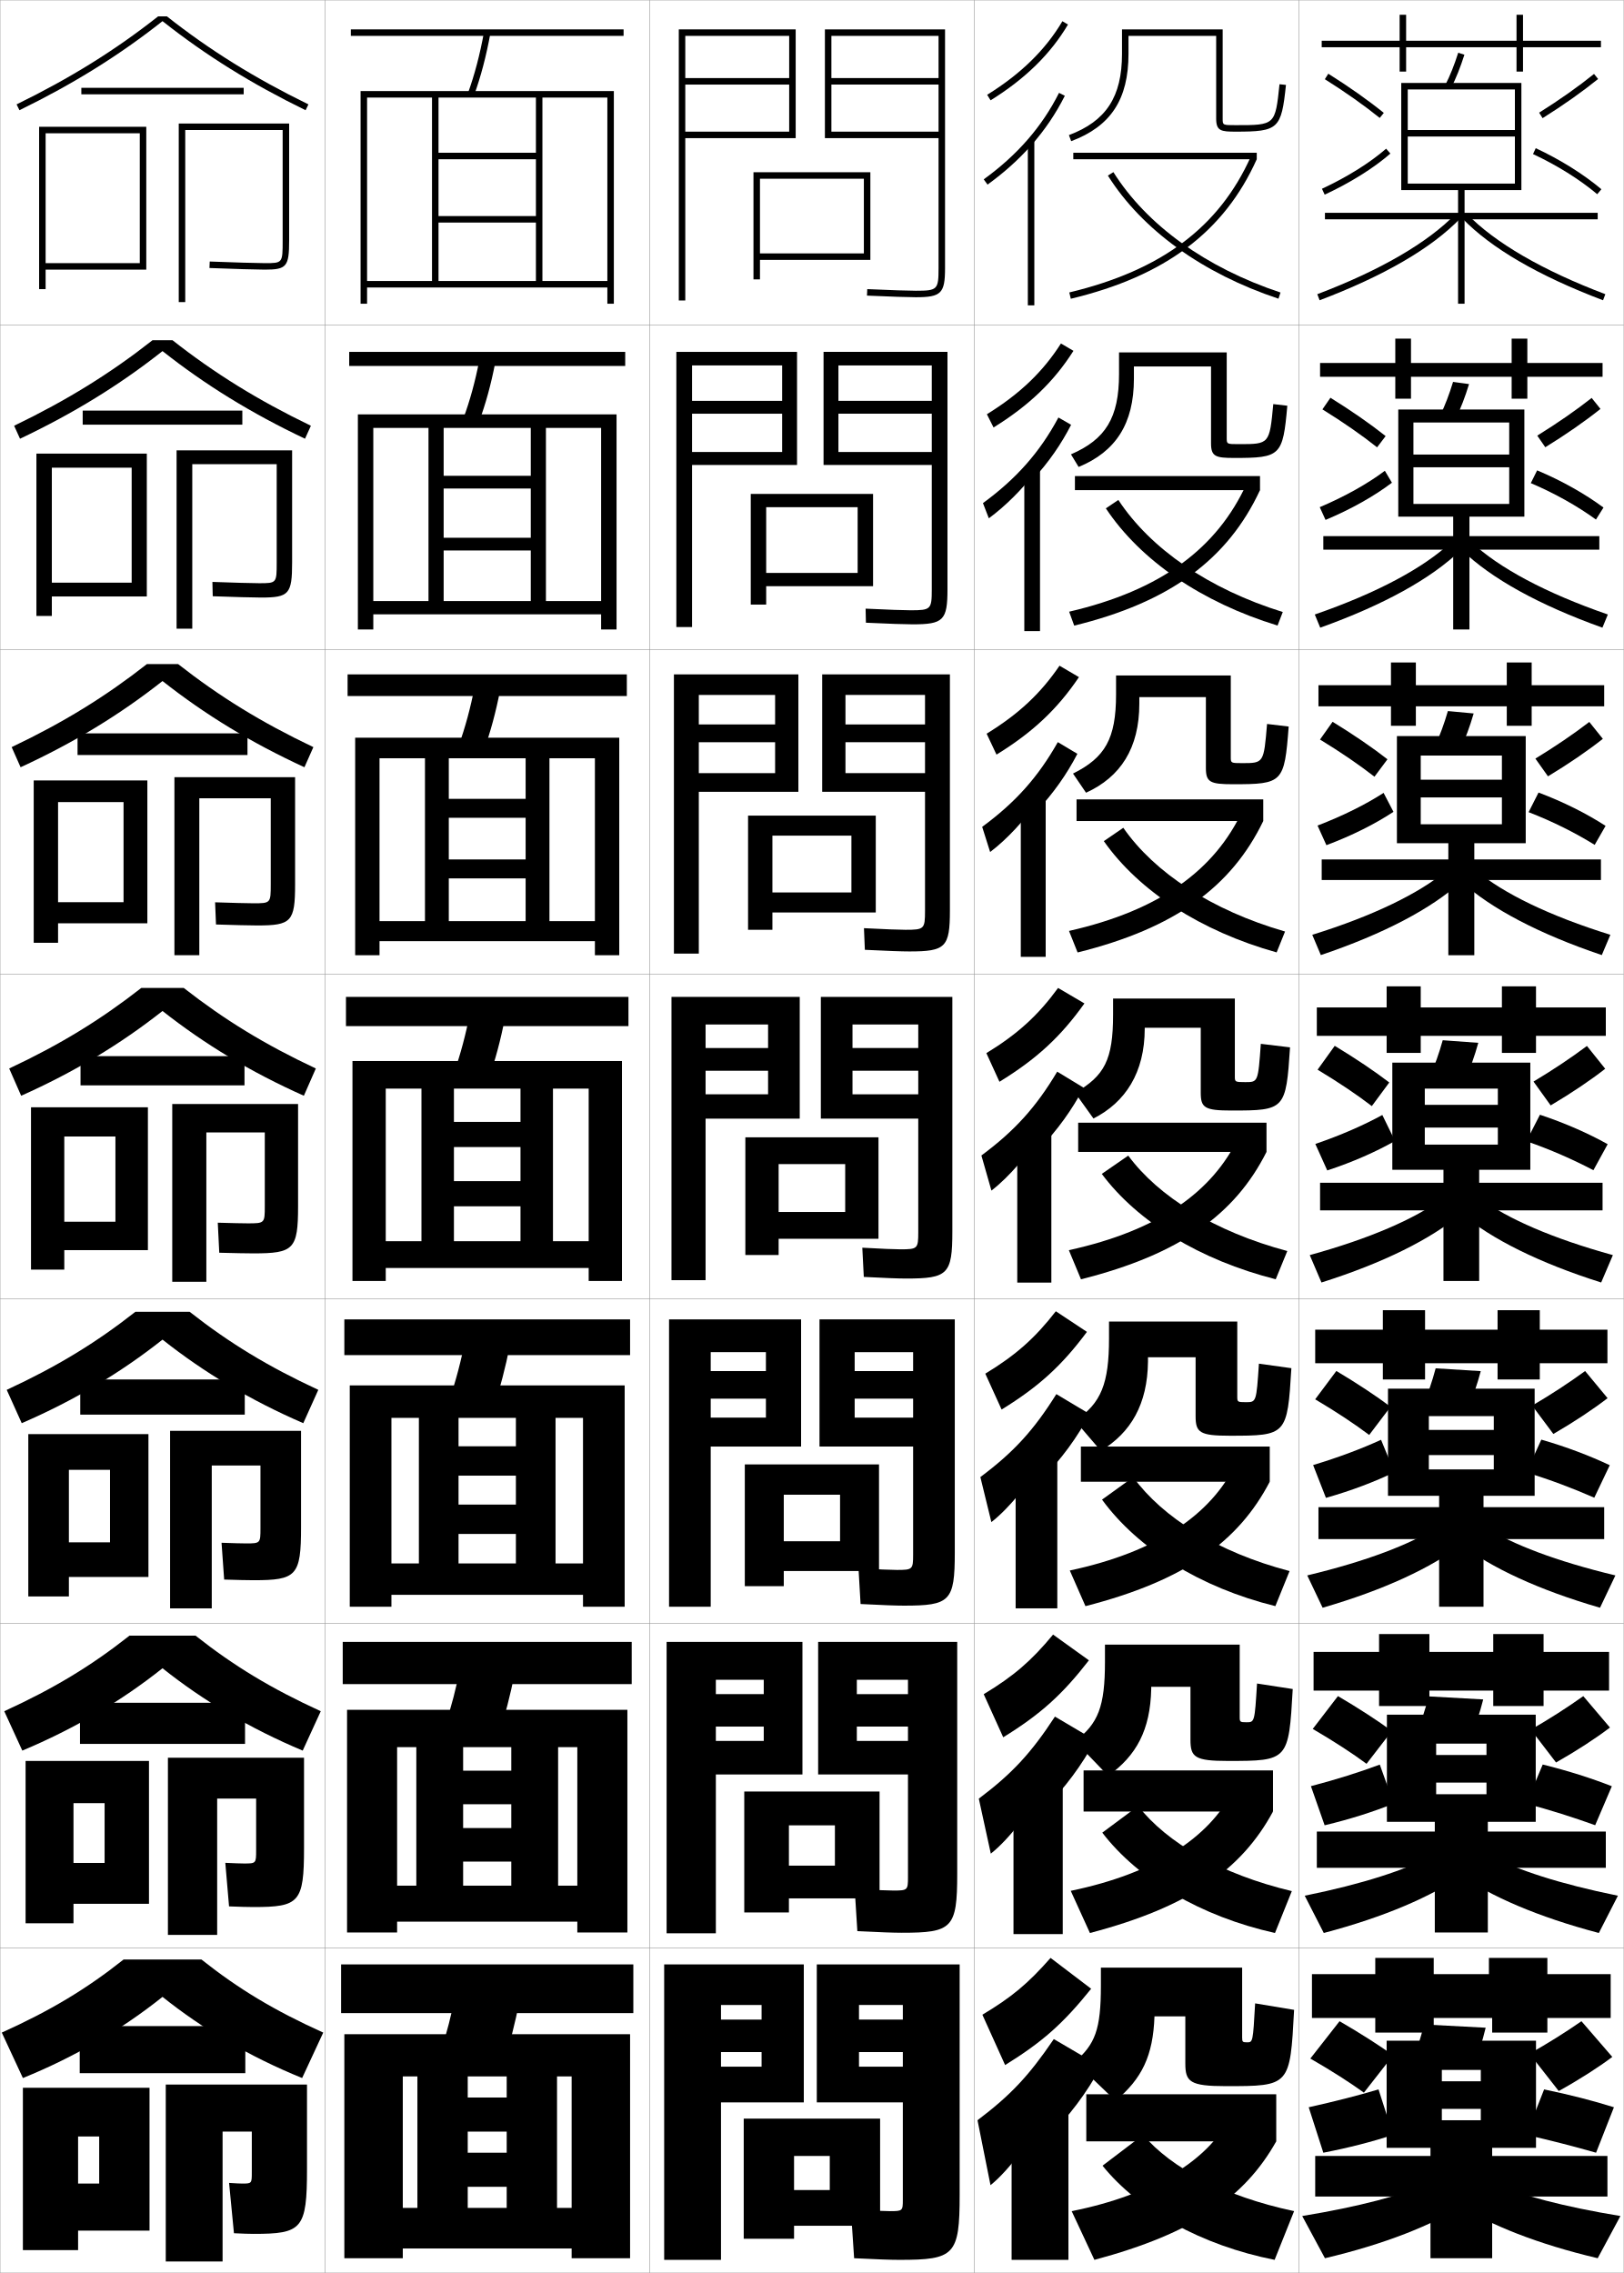
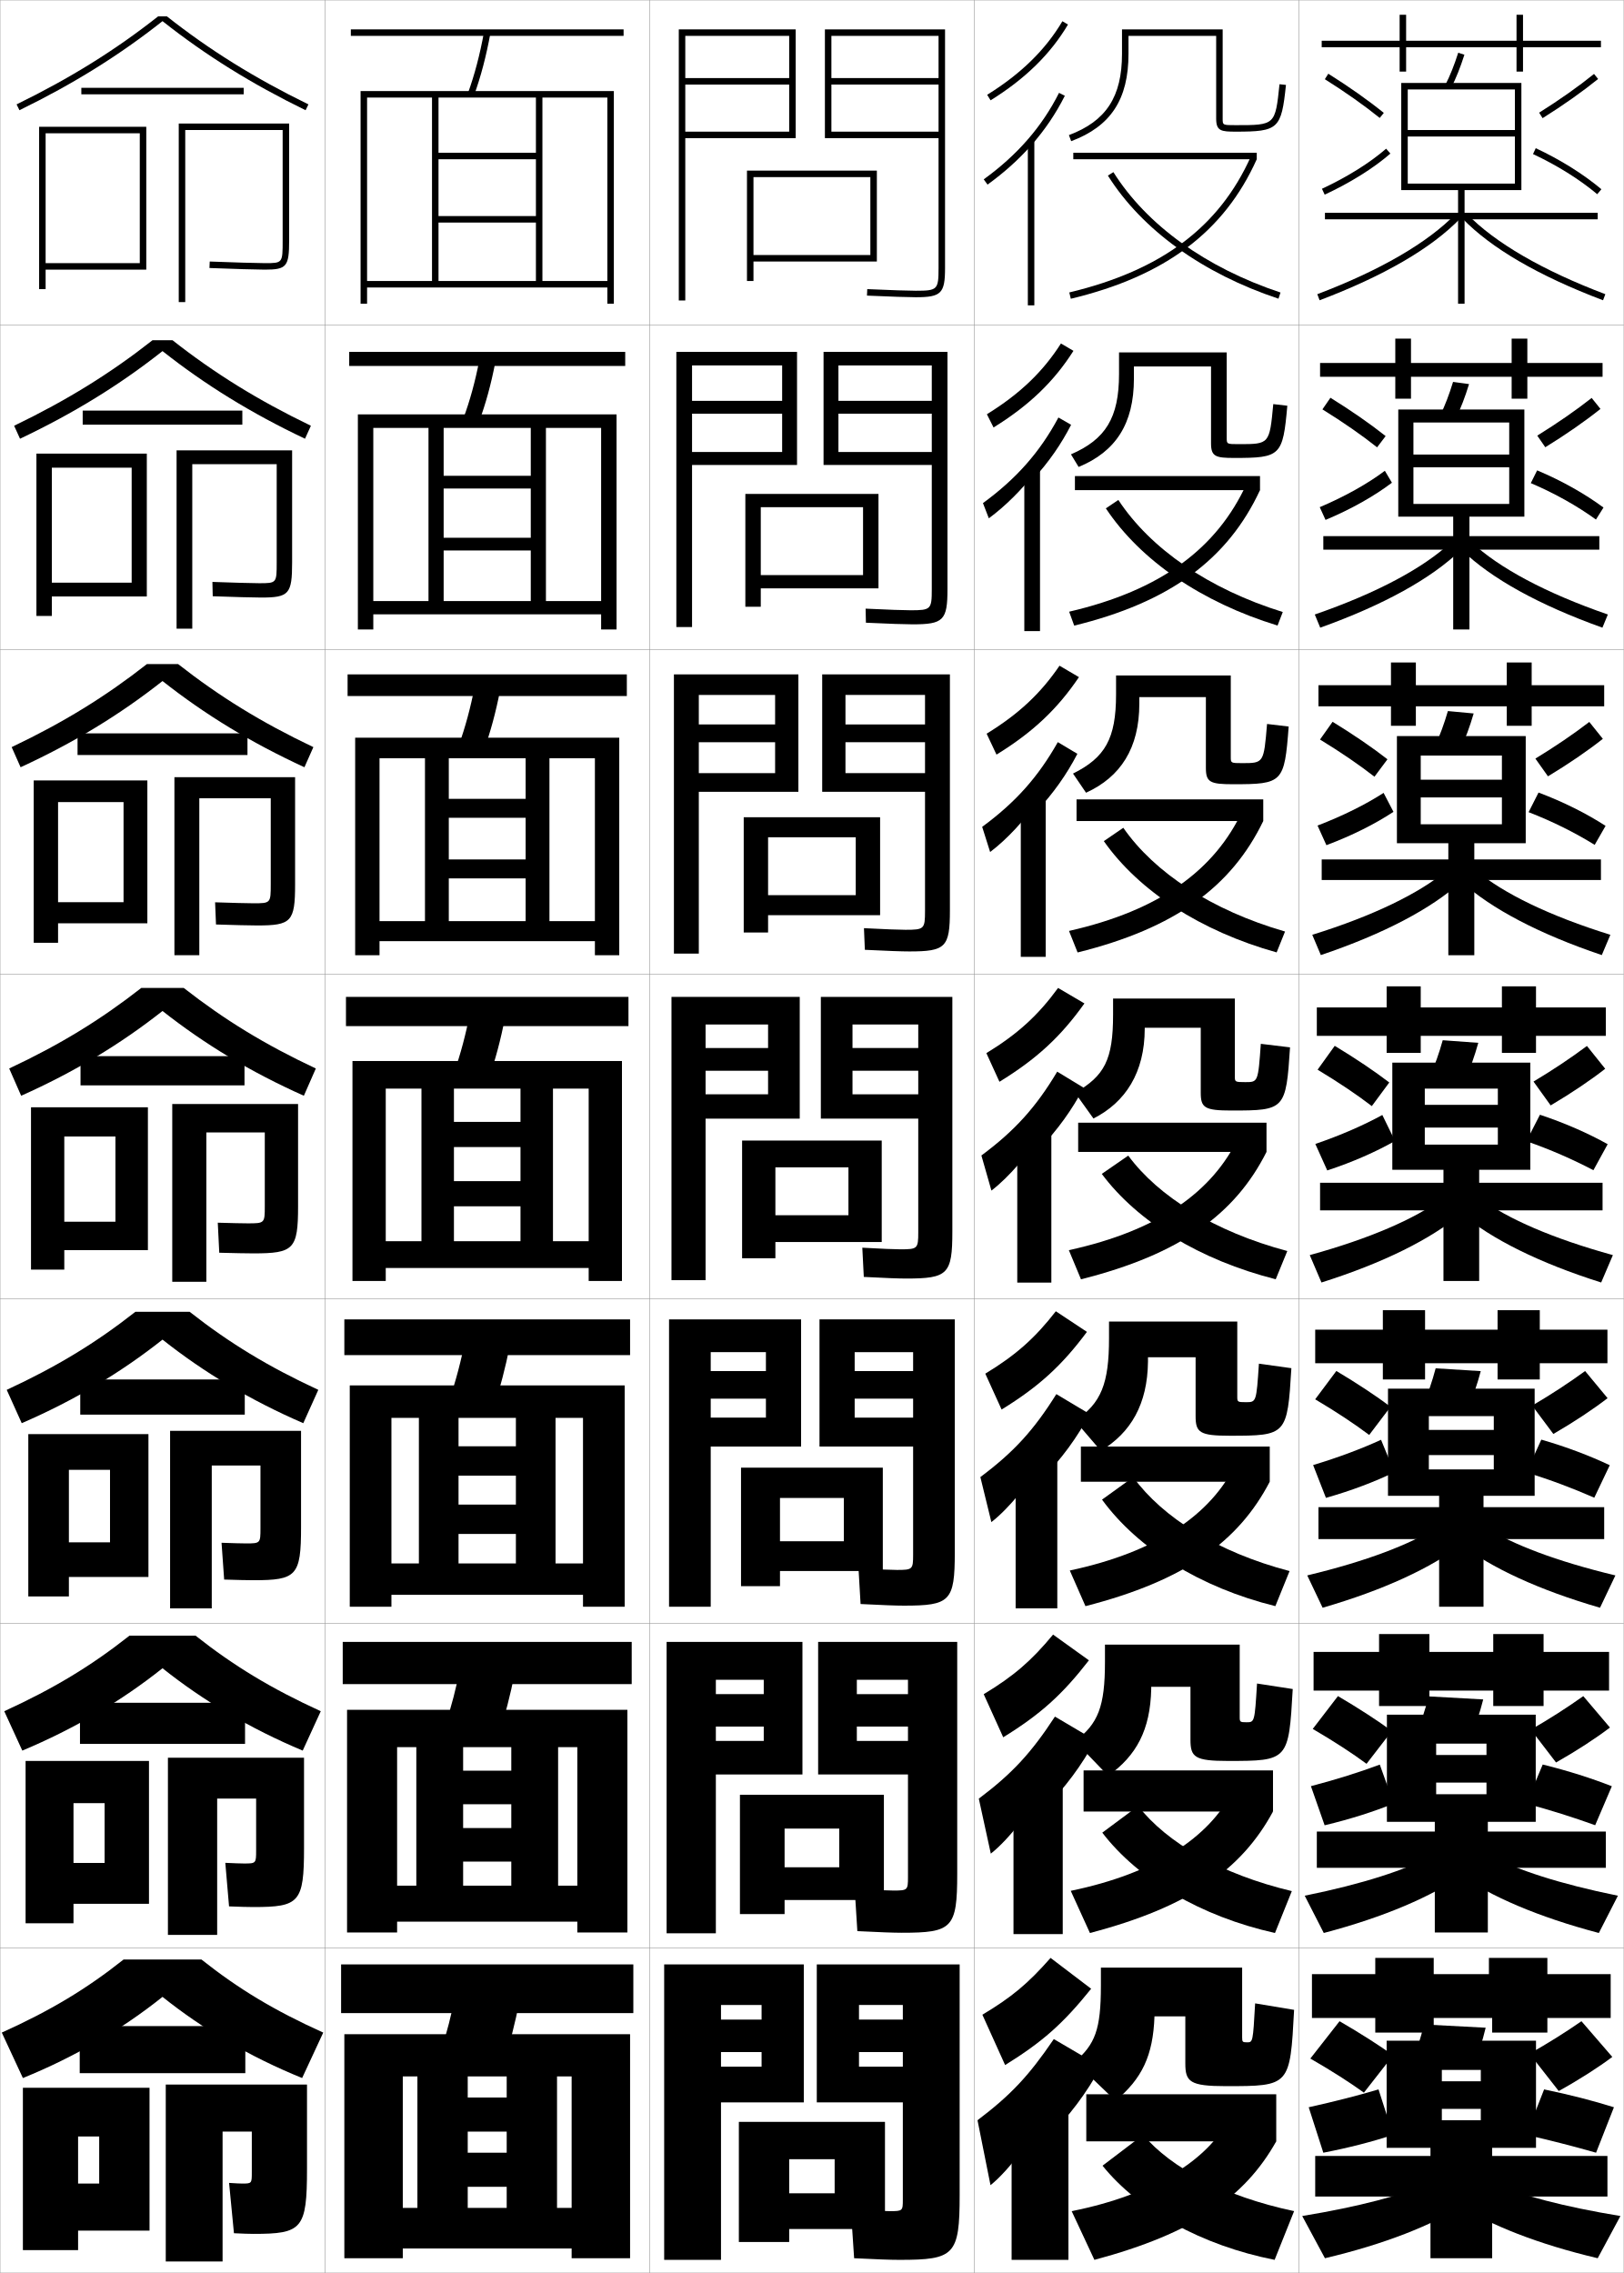
<svg xmlns="http://www.w3.org/2000/svg" width="500.1" height="700.1" viewBox="0 0 500.1 700.1" overflow="visible" enable-background="new 0 0 500.1 700.1" xml:space="preserve">
  <g id="glyphs">
    <g>
      <rect x="0.05" y="0.05" fill="none" stroke="#999999" stroke-width="0.1" width="100" height="100" />
      <rect x="0.05" y="100.05" fill="none" stroke="#999999" stroke-width="0.1" width="100" height="100" />
      <rect x="0.05" y="200.05" fill="none" stroke="#999999" stroke-width="0.1" width="100" height="100" />
      <rect x="0.05" y="300.05" fill="none" stroke="#999999" stroke-width="0.1" width="100" height="100" />
      <rect x="0.05" y="400.05" fill="none" stroke="#999999" stroke-width="0.1" width="100" height="100" />
      <rect x="0.05" y="500.05" fill="none" stroke="#999999" stroke-width="0.1" width="100" height="100" />
      <rect x="0.05" y="600.05" fill="none" stroke="#999999" stroke-width="0.1" width="100" height="100" />
      <rect x="100.05" y="0.05" fill="none" stroke="#999999" stroke-width="0.1" width="100" height="100" />
      <rect x="100.05" y="100.05" fill="none" stroke="#999999" stroke-width="0.1" width="100" height="100" />
      <rect x="100.05" y="200.05" fill="none" stroke="#999999" stroke-width="0.1" width="100" height="100" />
      <rect x="100.05" y="300.05" fill="none" stroke="#999999" stroke-width="0.1" width="100" height="100" />
      <rect x="100.05" y="400.05" fill="none" stroke="#999999" stroke-width="0.1" width="100" height="100" />
      <rect x="100.05" y="500.05" fill="none" stroke="#999999" stroke-width="0.1" width="100" height="100" />
      <rect x="100.05" y="600.05" fill="none" stroke="#999999" stroke-width="0.1" width="100" height="100" />
      <rect x="200.05" y="0.05" fill="none" stroke="#999999" stroke-width="0.1" width="100" height="100" />
      <rect x="200.05" y="100.05" fill="none" stroke="#999999" stroke-width="0.1" width="100" height="100" />
      <rect x="200.05" y="200.05" fill="none" stroke="#999999" stroke-width="0.1" width="100" height="100" />
      <rect x="200.05" y="300.05" fill="none" stroke="#999999" stroke-width="0.1" width="100" height="100" />
      <rect x="200.05" y="400.05" fill="none" stroke="#999999" stroke-width="0.1" width="100" height="100" />
      <rect x="200.05" y="500.05" fill="none" stroke="#999999" stroke-width="0.1" width="100" height="100" />
      <rect x="200.05" y="600.05" fill="none" stroke="#999999" stroke-width="0.1" width="100" height="100" />
      <rect x="300.05" y="0.05" fill="none" stroke="#999999" stroke-width="0.1" width="100" height="100" />
      <rect x="300.05" y="100.05" fill="none" stroke="#999999" stroke-width="0.1" width="100" height="100" />
      <rect x="300.05" y="200.05" fill="none" stroke="#999999" stroke-width="0.1" width="100" height="100" />
      <rect x="300.05" y="300.05" fill="none" stroke="#999999" stroke-width="0.1" width="100" height="100" />
      <rect x="300.05" y="400.05" fill="none" stroke="#999999" stroke-width="0.1" width="100" height="100" />
      <rect x="300.05" y="500.05" fill="none" stroke="#999999" stroke-width="0.1" width="100" height="100" />
      <rect x="300.05" y="600.05" fill="none" stroke="#999999" stroke-width="0.1" width="100" height="100" />
      <rect x="400.05" y="0.05" fill="none" stroke="#999999" stroke-width="0.1" width="100" height="100" />
      <rect x="400.05" y="100.05" fill="none" stroke="#999999" stroke-width="0.1" width="100" height="100" />
      <rect x="400.05" y="200.05" fill="none" stroke="#999999" stroke-width="0.1" width="100" height="100" />
      <rect x="400.05" y="300.05" fill="none" stroke="#999999" stroke-width="0.1" width="100" height="100" />
      <rect x="400.05" y="400.05" fill="none" stroke="#999999" stroke-width="0.1" width="100" height="100" />
      <rect x="400.05" y="500.05" fill="none" stroke="#999999" stroke-width="0.1" width="100" height="100" />
      <rect x="400.05" y="600.05" fill="none" stroke="#999999" stroke-width="0.1" width="100" height="100" />
    </g>
-     <g>
-       <polygon points="266.05,78.05 234.05,78.05 234.05,80.05 268.05,80.05       268.05,53.05 232.05,53.05 232.05,86.05 234.05,86.05 234.05,55.05       266.05,55.05 " />
-       <polygon points="264.133,156.216 235.966,156.216 235.966,186.216 231.216,186.216       231.216,152.133 268.883,152.133 268.883,180.55 235.966,180.55 235.966,176.466       264.133,176.466 " />
-       <polygon points="262.216,257.383 237.883,257.383 237.883,286.383 230.383,286.383       230.383,251.217 269.716,251.217 269.716,281.05 237.883,281.05 237.883,274.883       262.216,274.883 " />
-       <polygon points="260.3,358.55 239.8,358.55 239.8,386.55 229.55,386.55       229.55,350.3 270.55,350.3 270.55,381.55 239.8,381.55 239.8,373.3       260.3,373.3 " />
-     </g>
-     <g>
-       <polygon points="258.716,460.382 241.383,460.382 241.383,488.549 229.383,488.549       229.383,451.049 270.716,451.049 270.716,483.883 241.383,483.883 241.383,474.716       258.716,474.716 " />
-       <polygon points="257.133,562.216 242.966,562.216 242.966,589.05 229.216,589.05       229.216,551.8 270.883,551.8 270.883,584.716 242.966,584.716 242.966,574.633       257.133,574.633 " />
-       <polygon points="255.55,664.05 244.55,664.05 244.55,689.55 229.05,689.55       229.05,652.55 271.05,652.55 271.05,685.55 244.55,685.55 244.55,674.55       255.55,674.55 " />
-     </g>
    <polygon points="243.05,26.05 211.05,26.05 211.05,24.05 243.05,24.05      243.05,11.05 211.05,11.05 211.05,92.55 209.05,92.55 209.05,9.05      245.05,9.05 245.05,42.55 211.05,42.55 211.05,40.55 243.05,40.55 " />
    <g>
      <polygon points="208.299,193.133 208.299,108.383 245.466,108.383 245.466,143.216       213.133,143.216 213.133,139.216 240.883,139.216 240.883,127.425 213.133,127.425       213.133,123.466 240.883,123.466 240.883,112.55 213.133,112.55 213.133,193.133 " />
      <polygon points="207.55,293.716 207.55,207.716 245.883,207.716 245.883,243.883       215.216,243.883 215.216,238.133 238.716,238.133 238.716,228.612 215.216,228.612       215.216,223.133 238.716,223.133 238.716,214.05 215.216,214.05 215.216,293.716 " />
      <polygon points="206.8,394.3 217.3,394.3 217.3,315.55 236.55,315.55       236.55,322.8 217.3,322.8 217.3,329.8 236.55,329.8 236.55,337.05       217.3,337.05 217.3,344.55 246.3,344.55 246.3,307.05 206.8,307.05 " />
      <polygon points="218.883,494.884 218.883,416.466 235.883,416.466 235.883,422.3       218.883,422.3 218.883,430.8 235.883,430.8 235.883,436.634 218.883,436.634       218.883,445.55 246.717,445.55 246.717,406.384 206.05,406.384 206.05,494.884 " />
      <polygon points="220.466,595.467 220.466,517.383 235.216,517.383 235.216,521.8       220.466,521.8 220.466,531.8 235.216,531.8 235.216,536.217 220.466,536.217       220.466,546.55 247.133,546.55 247.133,505.717 205.3,505.717 205.3,595.467 " />
    </g>
    <polygon points="222.05,696.05 222.05,617.55 234.55,617.55 234.55,622.05      222.05,622.05 222.05,632.05 234.55,632.05 234.55,636.55 222.05,636.55      222.05,647.55 247.55,647.55 247.55,605.05 204.55,605.05 204.55,696.05 " />
    <path d="M289.05,82.55c0,6.673-0.327,7-7,7c-2.354,0-7.387-0.168-14.956-0.499     l-0.088,1.998c7.599,0.332,12.661,0.501,15.044,0.501c7.822,0,9-1.178,9-9v-73.5h-37     v33.5h35v-2h-33v-14.5h33v-2h-33v-13h33V82.55z" />
    <g>
      <path d="M253.633,143.216h33.333v-4h-28.75v-11.791h28.75v-3.959h-28.75v-10.916h28.75v69      c0,6.129-0.287,6.417-6.5,6.417c-2.15,0-6.784-0.165-13.88-0.5l0.094,4.332      c7.298,0.337,12.021,0.501,14.37,0.501c9.504,0,10.75-1.218,10.75-10.833v-73.083      h-38.167V143.216z" />
      <path d="M253.216,243.883h31.667v-5.75h-24.5v-9.521h24.5v-5.479h-24.5v-9.083h24.5v66.5      c0,5.586-0.246,5.833-6,5.833c-1.946,0-6.182-0.161-12.804-0.5l0.275,6.666      c6.996,0.342,11.381,0.5,13.695,0.5c11.186,0,12.5-1.257,12.5-12.667v-72.667      h-39.334V243.883z" />
      <path d="M279.05,393.8c12.867,0,14.25-1.297,14.25-14.5v-72.25h-40.5v37.5h30v-7.5h-20.25v-7.25h20.25v-7      h-20.25v-7.25h20.25v64c0,5.043-0.206,5.25-5.5,5.25c-1.742,0-5.579-0.158-11.729-0.5l0.457,9      C272.724,393.647,276.771,393.8,279.05,393.8z" />
      <path d="M252.384,445.55h28.833v-8.916h-18v-5.834h18v-8.5h-18v-5.834h18v62.418      c0,4.5-0.166,4.666-5,4.666c-1.721,0-5.662-0.163-11.819-0.5l0.638,11      c6.901,0.354,10.943,0.5,13.349,0.5c14.215,0,15.666-1.338,15.666-16.334v-71.832      h-41.666V445.55z" />
      <path d="M251.967,546.55h27.667v-10.333h-15.75v-4.417h15.75v-10h-15.75v-4.417h15.75v60.834      c0,3.957-0.126,4.083-4.5,4.083c-1.699,0-5.744-0.168-11.91-0.5l0.818,13      c7.107,0.359,11.145,0.5,13.675,0.5c15.563,0,17.083-1.378,17.083-18.167v-71.416      h-42.833V546.55z" />
    </g>
    <path d="M277.05,696.05c16.911,0,18.5-1.419,18.5-20v-71h-44v42.5h26.5v-11h-13.5v-4.5h13.5v-10h-13.5v-4.5     h13.5v60c0,3.414-0.085,3.5-4,3.5c-1.678,0-5.826-0.173-12-0.5l1,15     C270.361,695.915,274.395,696.05,277.05,696.05z" />
    <g>
      <g>
        <polygon points="43.05,81.05 14.05,81.05 14.05,83.05 45.05,83.05        45.05,39.05 12.05,39.05 12.05,89.05 14.05,89.05 14.05,41.05        43.05,41.05 " />
        <path d="M87.05,74.05c0,7,0,7-5.5,7c-1.899,0-10.252-0.224-16.959-0.499l-0.082,1.998       c6.729,0.276,15.126,0.501,17.041,0.501c6.729,0,7.5-0.925,7.5-9v-36h-34v55h2v-53h30       V74.05z" />
      </g>
      <g>
        <polygon points="40.55,179.466 15.966,179.466 15.966,183.716 45.216,183.716        45.216,139.716 11.216,139.716 11.216,189.716 15.966,189.716 15.966,144.05        40.55,144.05 " />
        <path d="M79.799,179.633c-1.608,0-8.701-0.175-14.382-0.399l0.098,4.415       c5.884,0.225,13.044,0.401,14.868,0.401c8.622,0,9.583-1.035,9.583-10.833v-34.5       H54.383v54.917h4.833v-50.667h26v30.25       C85.216,179.618,85.198,179.633,79.799,179.633z" />
      </g>
      <g>
        <polygon points="38.05,277.883 17.883,277.883 17.883,284.383 45.383,284.383        45.383,240.383 10.383,240.383 10.383,290.383 17.883,290.383 17.883,247.05        38.05,247.05 " />
        <path d="M78.05,278.216c-1.317,0-7.151-0.127-11.805-0.3l0.277,6.833       c5.039,0.174,10.962,0.3,12.694,0.3c10.515,0,11.667-1.146,11.667-12.667v-33       H53.717v54.833h7.667v-48.333h22v26.5C83.383,278.187,83.347,278.216,78.05,278.216z       " />
      </g>
      <g>
        <polygon points="35.55,376.3 19.8,376.3 19.8,385.05 45.55,385.05        45.55,341.05 9.55,341.05 9.55,391.05 19.8,391.05 19.8,350.05        35.55,350.05 " />
        <path d="M76.3,376.8c-1.026,0-5.601-0.079-9.229-0.2l0.457,9.25       c4.193,0.123,8.88,0.2,10.521,0.2c12.408,0,13.75-1.256,13.75-14.5v-31.5h-38.75v54.75       h10.5v-46h18v22.75C81.55,376.756,81.495,376.8,76.3,376.8z" />
      </g>
      <g>
        <polygon points="33.883,475.05 21.216,475.05 21.216,485.716 45.716,485.716        45.716,441.717 8.716,441.717 8.716,491.716 21.216,491.716 21.216,452.717        33.883,452.717 " />
        <path d="M78.049,486.717c13.27,0,14.667-1.322,14.667-16.334v-29.667H52.383v54.667       h12.833v-44h15v19.333c0,4.633-0.042,4.667-4.5,4.667       c-0.836,0-4.475-0.075-7.486-0.2l0.805,11.333       C72.744,486.643,76.526,486.717,78.049,486.717z" />
      </g>
      <g>
        <polygon points="32.217,573.8 22.633,573.8 22.633,586.383 45.883,586.383        45.883,542.383 7.883,542.383 7.883,592.383 22.633,592.383 22.633,555.383        32.217,555.383 " />
        <path d="M78.05,587.383c14.131,0,15.583-1.387,15.583-18.166v-27.834H51.716v54.584       h15.167v-42h12v15.916c0,4.059-0.029,4.084-3.75,4.084       c-0.646,0-3.348-0.071-5.743-0.2l1.152,13.416       C73.767,587.313,76.644,587.383,78.05,587.383z" />
      </g>
      <g>
        <polygon points="30.55,672.55 24.05,672.55 24.05,687.05 46.05,687.05        46.05,643.05 7.05,643.05 7.05,693.05 24.05,693.05 24.05,658.05        30.55,658.05 " />
        <path d="M78.05,688.05c14.992,0,16.5-1.453,16.5-20v-26h-43.5v54.5h17.5v-40h9v12.5       c0,3.484-0.016,3.5-3,3.5c-0.456,0-2.222-0.067-4-0.2l1.5,15.5       C74.789,687.984,76.762,688.05,78.05,688.05z" />
      </g>
    </g>
    <g>
      <path d="M51.415,5.05h-2.73C35.529,15.434,21.658,24.062,5.11,32.151l0.879,1.797      c16.732-8.18,30.752-16.915,44.061-27.434      c13.309,10.519,27.328,19.254,44.061,27.434l0.879-1.797      C78.441,24.062,64.57,15.434,51.415,5.05z" />
      <rect x="25.05" y="27.05" width="50" height="2" />
    </g>
    <g>
      <path d="M53.141,104.8h-6.182c-12.942,10.184-26.332,18.481-42.608,26.334      l1.815,3.998c16.589-7.877,30.673-16.562,43.884-26.991      c13.211,10.43,27.295,19.114,43.884,26.991l1.815-3.998      C79.473,123.281,66.082,114.984,53.141,104.8z" />
      <rect x="25.466" y="126.466" width="49.167" height="4.333" />
    </g>
    <g>
      <path d="M54.867,204.55h-9.634c-12.728,9.985-25.638,17.952-41.642,25.568      l2.751,6.198c16.446-7.575,30.594-16.208,43.708-26.548      c13.113,10.34,27.262,18.973,43.708,26.548l2.751-6.198      C80.504,222.501,67.595,214.535,54.867,204.55z" />
      <rect x="23.883" y="225.883" width="52.333" height="6.667" />
    </g>
    <g>
      <g>
        <path d="M50.05,615.05c12.406,9.931,26.913,18.471,43,25l6.5-14       c-15.019-6.777-26.071-13.431-37.5-22.5h-24c-11.429,9.069-22.481,15.723-37.5,22.5l6.5,14       C23.137,633.521,37.644,624.98,50.05,615.05z" />
        <rect x="24.55" y="624.05" width="51" height="14.5" />
      </g>
      <g>
        <path d="M50.049,513.831c12.61,10.038,27.018,18.592,43.177,25.368l5.562-12.133       c-15.256-6.979-26.768-13.959-38.559-23.267H39.869       c-11.791,9.308-23.302,16.288-38.559,23.267l5.562,12.133       C23.031,532.423,37.44,523.869,50.049,513.831z" />
        <rect x="24.633" y="524.466" width="50.833" height="12.667" />
      </g>
      <g>
        <path d="M50.05,412.612c12.812,10.145,27.124,18.712,43.354,25.737l4.625-10.266       c-15.494-7.18-27.464-14.487-39.617-24.034H41.688       c-12.153,9.547-24.123,16.854-39.617,24.034l4.625,10.266       C22.927,431.324,37.237,422.757,50.05,412.612z" />
        <rect x="24.716" y="424.883" width="50.667" height="10.834" />
      </g>
      <g>
        <path d="M50.05,311.394c13.016,10.252,27.229,18.833,43.531,26.105l3.688-8.398       c-15.732-7.38-28.161-15.016-40.676-24.801H43.507       c-12.515,9.785-24.943,17.421-40.676,24.801l3.688,8.398       C22.821,330.227,37.034,321.646,50.05,311.394z" />
        <rect x="24.8" y="325.3" width="50.5" height="9" />
      </g>
    </g>
    <g>
      <g>
        <rect x="107.549" y="108.383" width="85" height="4.333" />
        <path d="M147.495,130.013c2.076-5.581,3.725-11.592,5.04-18.389l-4.888-0.816       c-1.295,6.701-2.918,12.621-4.96,18.111L147.495,130.013z" />
        <polygon points="163.466,146.549 136.633,146.549 136.633,150.466 163.466,150.466        163.466,165.633 136.633,165.633 136.633,169.55 163.466,169.55 163.466,185.133        114.966,185.133 114.966,189.216 185.133,189.216 185.133,193.883 189.883,193.883        189.883,127.633 110.216,127.633 110.216,193.883 114.966,193.883 114.966,131.799        131.966,131.799 131.966,185.133 136.633,185.133 136.633,131.799 185.133,131.799        185.133,185.133 168.133,185.133 168.133,131.799 163.466,131.799 " />
      </g>
      <g>
        <rect x="107.05" y="207.716" width="86" height="6.667" />
        <path d="M149.006,231.12c2.048-5.646,3.694-11.727,5.032-18.611l-7.81-1.252       c-1.322,6.808-2.948,12.815-4.968,18.389L149.006,231.12z" />
        <polygon points="161.883,246.05 138.217,246.05 138.217,251.883 161.883,251.883        161.883,264.716 138.217,264.716 138.217,270.55 161.883,270.55 161.883,283.717        116.883,283.717 116.883,289.883 183.216,289.883 183.216,294.216 190.716,294.216        190.716,227.216 109.383,227.216 109.383,294.216 116.883,294.216 116.883,233.55        130.883,233.55 130.883,283.717 138.217,283.717 138.217,233.55 183.216,233.55        183.216,283.717 169.216,283.717 169.216,233.55 161.883,233.55 " />
      </g>
      <g>
        <rect x="106.55" y="307.05" width="87" height="9" />
        <path d="M150.517,332.228c2.02-5.711,3.664-11.861,5.024-18.833l-10.732-1.689       c-1.349,6.915-2.978,13.01-4.976,18.667L150.517,332.228z" />
        <polygon points="160.3,345.55 139.8,345.55 139.8,353.3 160.3,353.3        160.3,363.8 139.8,363.8 139.8,371.55 160.3,371.55 160.3,382.3        118.8,382.3 118.8,390.55 181.3,390.55 181.3,394.55 191.55,394.55        191.55,326.8 108.55,326.8 108.55,394.55 118.8,394.55 118.8,335.3        129.8,335.3 129.8,382.3 139.8,382.3 139.8,335.3 181.3,335.3        181.3,382.3 170.3,382.3 170.3,335.3 160.3,335.3 " />
      </g>
      <g>
        <rect x="106.05" y="406.384" width="88" height="11" />
        <path d="M152.028,433.335c1.991-5.776,3.633-11.996,5.016-19.055l-13.655-2.127       c-1.375,7.021-3.007,13.204-4.983,18.945L152.028,433.335z" />
        <polygon points="158.883,445.466 141.217,445.466 141.217,454.509 158.883,454.509        158.883,463.425 141.217,463.425 141.217,472.466 158.883,472.466 158.883,481.55        120.55,481.55 120.55,491.216 179.55,491.216 179.55,494.884 192.383,494.884        192.383,426.716 107.717,426.716 107.717,494.884 120.55,494.884 120.55,436.716        129.008,436.716 129.008,481.55 141.217,481.55 141.217,436.716 179.55,436.716        179.55,481.55 171.092,481.55 171.092,436.716 158.883,436.716 " />
      </g>
      <g>
        <rect x="105.55" y="505.717" width="89" height="13" />
        <path d="M153.539,534.442c1.961-5.842,3.602-12.13,5.008-19.277l-16.578-2.563       c-1.403,7.129-3.038,13.398-4.992,19.223L153.539,534.442z" />
        <polygon points="157.466,545.383 142.633,545.383 142.633,555.717 157.466,555.717        157.466,563.05 142.633,563.05 142.633,573.383 157.466,573.383 157.466,580.8        122.3,580.8 122.3,591.883 177.8,591.883 177.8,595.217 193.217,595.217        193.217,526.633 106.883,526.633 106.883,595.217 122.3,595.217 122.3,538.133        128.217,538.133 128.217,580.8 142.633,580.8 142.633,538.133 177.8,538.133        177.8,580.8 171.883,580.8 171.883,538.133 157.466,538.133 " />
      </g>
    </g>
    <g>
      <rect x="105.05" y="605.05" width="90" height="15" />
      <path d="M155.05,635.55c1.933-5.907,3.57-12.265,5-19.5l-19.5-3      c-1.43,7.235-3.067,13.593-5,19.5L155.05,635.55z" />
      <polygon points="176.05,639.55 176.05,680.05 171.55,680.05 171.55,639.55       156.05,639.55 156.05,646.05 144.05,646.05 144.05,656.55 156.05,656.55       156.05,663.05 144.05,663.05 144.05,673.55 156.05,673.55 156.05,680.05       124.05,680.05 124.05,692.55 176.05,692.55 176.05,695.55 194.05,695.55       194.05,626.55 106.05,626.55 106.05,695.55 124.05,695.55 124.05,639.55       128.55,639.55 128.55,680.05 144.05,680.05 144.05,639.55 " />
    </g>
    <g>
      <rect x="108.05" y="9.05" width="84" height="2" />
      <path d="M144.109,28.71l1.881,0.68c2.104-5.816,3.753-12.084,5.043-19.16      l-1.967-0.359C147.796,16.836,146.175,22.999,144.109,28.71z" />
      <polygon points="165.05,47.05 135.05,47.05 135.05,49.05 165.05,49.05       165.05,66.55 135.05,66.55 135.05,68.55 165.05,68.55 165.05,86.55       113.05,86.55 113.05,88.55 187.05,88.55 187.05,93.55 189.05,93.55       189.05,28.05 111.05,28.05 111.05,93.55 113.05,93.55 113.05,30.05       133.05,30.05 133.05,86.55 135.05,86.55 135.05,30.05 187.05,30.05       187.05,86.55 167.05,86.55 167.05,30.05 165.05,30.05 " />
    </g>
    <g>
      <g>
        <path d="M309.55,636.05c11.48-7.108,17.844-12.735,26.5-23.5l-12.5-9.5       c-6.976,7.917-11.932,12.067-21,17.5L309.55,636.05z" />
        <path d="M322.05,659.05c7.133-7.054,12.687-14.502,17-22.5l-14.5-8.5       c-7.811,11.485-13.311,17.267-23.5,25l4,20c5.711-4.54,13.645-15.256,16-21.5       L322.05,659.05z" />
        <rect x="311.55" y="648.55" width="17.5" height="47.5" />
      </g>
      <g>
        <path d="M308.968,535.098c11.492-7.096,18.189-13.125,26.391-23.71l-11.038-7.923       c-6.681,8.064-12.074,12.759-21.361,18.359L308.968,535.098z" />
        <path d="M321.38,557.345c6.635-6.658,11.838-13.712,15.899-21.304l-12.382-7.316       c-7.384,11.31-13.231,17.579-23.448,25.273l3.695,16.937       c5.611-4.399,12.964-13.996,15.568-19.924L321.38,557.345z" />
        <rect x="312.13" y="548.133" width="15.167" height="47.583" />
      </g>
      <g>
        <path d="M308.466,434.146c11.504-7.084,18.533-13.514,26.281-23.919l-9.577-6.346       c-6.387,8.212-12.216,13.449-21.723,19.219L308.466,434.146z" />
        <path d="M320.79,455.639c6.137-6.262,10.989-12.92,14.798-20.105l-10.263-6.133       c-6.957,11.133-13.152,17.892-23.397,25.546l3.391,13.874       c5.512-4.261,12.284-12.737,15.138-18.348L320.79,455.639z" />
        <rect x="312.79" y="447.717" width="12.833" height="47.666" />
      </g>
      <g>
        <path d="M307.805,333.193c11.516-7.071,18.879-13.902,26.173-24.129l-8.116-4.769       c-6.092,8.359-12.358,14.141-22.084,20.079L307.805,333.193z" />
        <path d="M320.041,353.934c5.639-5.866,10.141-12.13,13.697-18.909l-8.145-4.949       c-6.53,10.957-13.073,18.205-23.346,25.819l3.086,10.811       c5.412-4.12,11.604-11.478,14.707-16.771V353.934z" />
        <rect x="313.291" y="347.3" width="10.5" height="47.75" />
      </g>
    </g>
    <g>
      <g>
        <path d="M306.896,232.428c11.231-6.921,18.739-14.02,25.393-23.866l-5.984-3.518       c-5.797,8.507-12.5,14.832-22.444,20.939L306.896,232.428z" />
        <path d="M319.21,249.895c5.142-5.47,9.292-11.339,12.597-17.712l-6.025-3.599       c-6.104,10.781-12.995,18.518-23.295,26.092l2.448,7.747       c5.312-3.98,10.924-10.218,14.275-15.195V249.895z" />
        <rect x="314.377" y="244.883" width="7.667" height="49.833" />
      </g>
      <g>
        <path d="M305.986,131.664c10.948-6.771,18.6-14.138,24.612-23.604l-3.852-2.268       c-5.502,8.654-12.643,15.523-22.807,21.799L305.986,131.664z" />
        <path d="M318.38,147.356c4.644-5.074,8.443-10.548,11.495-16.515l-3.906-2.249       c-5.678,10.605-12.916,18.831-23.243,26.366l1.81,4.684       c5.214-3.841,10.244-8.958,13.845-13.619V147.356z" />
        <rect x="315.464" y="143.966" width="4.833" height="50.417" />
      </g>
      <g>
        <path d="M304.022,29.2l1.055,1.699c10.664-6.62,18.46-14.255,23.833-23.341       l-1.721-1.018C321.983,15.343,314.405,22.755,304.022,29.2z" />
        <path d="M317.55,44.817c4.146-4.678,7.594-9.758,10.394-15.318l-1.787-0.898       c-5.251,10.43-12.837,19.144-23.192,26.639l1.172,1.621       C309.25,53.159,313.7,49.161,317.55,44.817L317.55,44.817z" />
        <rect x="316.55" y="43.05" width="2" height="51" />
      </g>
    </g>
    <g>
      <g>
        <path d="M347.55,11.05h27v25.5c0,3.807,1.542,4,6,4       c13.201,0,14.07-0.808,15.494-14.396l-1.988-0.209       c-1.322,12.604-1.322,12.604-13.506,12.604c-4,0-4,0-4-2v-27.5h-31v7.5       c0,13.27-4.891,20.766-16.352,25.063l0.703,1.873       c12.205-4.578,17.648-12.886,17.648-26.937V11.05z" />
        <rect x="330.55" y="47.05" width="56.5" height="2" />
        <path d="M329.316,90.077l0.467,1.945c29.033-6.971,47.23-20.626,57.267-42.973       l-1.824-0.82C375.464,69.966,357.698,83.264,329.316,90.077z" />
        <path d="M341.203,54.082c10.492,16.681,29.147,30.146,52.531,37.917l0.631-1.898       c-22.944-7.625-41.224-20.794-51.469-37.083L341.203,54.082z" />
      </g>
      <g>
        <path d="M349.217,112.883h23.75v23.667c0,4.085,1.418,4.5,7.166,4.5       c14.275,0,14.963-0.626,16.329-16.083l-4.324-0.501       c-1.163,12.33-1.17,12.334-10.588,12.334c-3.728,0-3.75-0.019-3.75-1.917v-26.333       h-33.167v6.667c0,13.469-4.138,20.112-14.803,24.724l2.356,3.885       c11.409-4.706,17.03-13.294,17.03-27.192V112.883z" />
        <rect x="331.05" y="146.633" width="57" height="4.333" />
        <path d="M329.271,188.406l1.556,4.288c29.54-7.212,47.324-20.443,57.223-41.727       l-4.104-2.017C374.807,168.943,357.509,181.825,329.271,188.406z" />
        <path d="M340.575,156.577c10.665,16.042,29.494,28.942,52.878,36.097l1.609-4.166       c-22.778-7.077-40.727-19.468-50.641-34.518L340.575,156.577z" />
      </g>
      <g>
        <path d="M350.883,214.717h20.5v21.833c0,4.365,1.296,5,8.334,5       c15.348,0,15.855-0.445,17.163-17.77l-6.66-0.793       c-1.004,12.056-1.017,12.063-7.67,12.063c-3.455,0-3.5-0.039-3.5-1.833v-25.167       h-35.333v5.833c0,13.668-3.386,19.459-13.256,24.384l4.011,5.898       c10.614-4.834,16.411-13.704,16.411-27.449V214.717z" />
        <rect x="331.55" y="246.217" width="57.5" height="6.666" />
        <path d="M329.228,286.734l2.645,6.63c30.047-7.453,47.418-20.261,57.178-40.482       l-6.383-3.213C374.148,267.92,357.319,280.386,329.228,286.734z" />
        <path d="M339.948,259.073c10.838,15.403,29.841,27.738,53.225,34.276l2.588-6.432       c-22.612-6.529-40.229-18.143-49.812-31.954L339.948,259.073z" />
      </g>
      <g>
        <path d="M380.3,307.55h-37.5v5c0,13.868-2.633,18.807-11.707,24.045l5.664,7.91       c9.818-4.963,15.793-14.112,15.793-27.705v-0.25h17.25v20c0,4.645,1.172,5.5,9.5,5.5       c16.422,0,16.748-0.264,17.998-19.457l-8.996-1.086       c-0.845,11.781-0.863,11.793-4.752,11.793c-3.183,0-3.25-0.058-3.25-1.75V307.55z" />
        <rect x="332.05" y="345.8" width="58" height="9" />
        <path d="M329.183,385.063l3.734,8.973c30.554-7.694,47.511-20.078,57.133-39.236       l-8.662-4.41C373.491,366.897,357.13,378.947,329.183,385.063z" />
        <path d="M339.32,361.568c11.011,14.765,30.188,26.534,53.571,32.456l3.566-8.699       c-22.446-5.981-39.732-16.817-48.984-29.389L339.32,361.568z" />
      </g>
    </g>
    <g>
      <g>
        <path d="M339.021,446.853c9.256-5.568,14.387-14.357,14.528-27.47v-1.334h14.667       v18.168c0,5.015,1.3,5.999,10.499,5.999c17.523,0,17.752-0.188,18.999-20.804       l-9.997-1.392c-0.788,11.847-0.809,11.862-4.001,11.862       c-2.577,0-2.667-0.083-2.667-1.667v-23.166h-39.5v5.167       c0,13.812-2.357,20.049-10.472,25.362L339.021,446.853z" />
        <rect x="332.883" y="445.55" width="58.167" height="10.833" />
        <path d="M329.472,483.726l4.822,10.981c30.577-7.86,47.128-19.829,56.756-38.324       l-10.608-5.273C372.985,466.348,356.535,477.964,329.472,483.726z" />
        <path d="M339.396,461.896c11.039,15.121,30.304,27.115,53.381,32.804l4.378-10.8       c-22.168-5.827-39.084-16.479-48.156-28.926L339.396,461.896z" />
      </g>
      <g>
        <path d="M341.286,546.951c8.694-6.175,12.98-14.103,13.264-26.735v-0.666h12.084       v16.334c0,5.332,1.343,6.499,11.499,6.499c18.624,0,18.755-0.114,19.999-22.151       l-10.998-1.696c-0.73,11.911-0.754,11.931-3.25,11.931       c-1.972,0-2.084-0.109-2.084-1.583v-22.333h-41.5v5.334       c0,13.755-2.082,19.041-9.236,24.431L341.286,546.951z" />
        <rect x="333.716" y="545.3" width="58.334" height="12.666" />
        <path d="M329.761,582.388l5.911,12.99c30.601-8.025,46.745-19.58,56.378-37.412       l-12.555-6.137C372.479,565.799,355.94,576.981,329.761,582.388z" />
        <path d="M339.474,564.473c11.066,14.44,30.418,25.839,53.189,30.901l5.189-12.899       c-21.89-5.221-38.436-14.858-47.328-26.213L339.474,564.473z" />
      </g>
      <g>
        <path d="M343.55,647.05c8.134-6.78,11.576-13.849,12-26l0,0h9.5v14.5       c0,5.65,1.387,7,12.5,7c19.726,0,19.759-0.039,21-23.5l-12-2c-0.674,11.977-0.698,12-2.5,12       c-1.365,0-1.5-0.136-1.5-1.5v-21.5h-43.5v5.5c0,13.699-1.808,18.034-8,23.5L343.55,647.05z" />
        <rect x="334.55" y="645.05" width="58.5" height="14.5" />
        <path d="M378.55,652.55c-6.575,12.7-23.203,23.449-48.5,28.5l7,15       c30.624-8.191,46.362-19.331,56-36.5L378.55,652.55z" />
        <path d="M339.55,667.05c11.096,13.761,30.533,24.562,53,29l6-15       c-21.611-4.614-37.786-13.238-46.5-23.5L339.55,667.05z" />
      </g>
    </g>
    <g>
      <polygon points="493.05,12.55 469.05,12.55 469.05,4.55 467.05,4.55       467.05,12.55 433.05,12.55 433.05,4.55 431.05,4.55 431.05,12.55       407.05,12.55 407.05,14.55 431.05,14.55 431.05,22.05 433.05,22.05       433.05,14.55 467.05,14.55 467.05,22.05 469.05,22.05 469.05,14.55       493.05,14.55 " />
      <path d="M445.159,26.096l1.781,0.908c1.475-2.893,2.804-6.212,4.062-10.149      l-1.906-0.609C447.872,20.079,446.584,23.301,445.159,26.096z" />
      <polygon points="449.05,58.55 449.05,65.55 408.05,65.55 408.05,67.55       449.05,67.55 449.05,93.55 451.05,93.55 451.05,67.55 492.05,67.55       492.05,65.55 451.05,65.55 451.05,58.55 468.55,58.55 468.55,25.55       431.55,25.55 431.55,58.55 433.55,58.55 433.55,27.55 466.55,27.55       466.55,40.05 433.55,40.05 433.55,42.05 466.55,42.05 466.55,56.55       433.55,56.55 433.55,58.55 " />
      <path d="M408.019,24.396c6.295,3.954,12.14,8.079,16.902,11.931l1.258-1.555      c-4.823-3.901-10.735-8.074-17.098-12.069L408.019,24.396z" />
      <path d="M407.128,58.144l0.844,1.812c7.899-3.677,15.086-8.17,20.234-12.652      l-1.312-1.508C421.882,50.158,414.862,54.543,407.128,58.144z" />
      <path d="M474.019,34.703l1.062,1.693c6.362-3.995,12.274-8.168,17.098-12.069      l-1.258-1.555C486.158,26.624,480.313,30.749,474.019,34.703z" />
      <path d="M472.128,47.456c7.331,3.413,14.355,7.803,19.778,12.359l1.287-1.531      c-5.554-4.667-12.735-9.156-20.222-12.641L472.128,47.456z" />
      <path d="M405.695,90.614l0.709,1.871c19.87-7.532,34.46-16.024,43.364-25.24      l-1.438-1.391C439.755,74.731,425.012,83.293,405.695,90.614z" />
      <path d="M450.331,67.245c8.904,9.216,23.494,17.708,43.364,25.24l0.709-1.871      c-19.316-7.321-34.06-15.883-42.636-24.76L450.331,67.245z" />
    </g>
    <g>
      <polygon points="493.55,111.799 470.383,111.799 470.383,104.299 465.55,104.299       465.55,111.799 434.55,111.799 434.55,104.299 429.716,104.299 429.716,111.799       406.55,111.799 406.55,116.049 429.716,116.049 429.716,122.799 434.55,122.799       434.55,116.049 465.55,116.049 465.55,122.799 470.383,122.799 470.383,116.049       493.55,116.049 " />
      <path d="M448.375,128.844c1.519-3.14,2.832-6.547,4.053-10.541l-4.923-0.674      c-1.19,3.905-2.47,7.23-3.947,10.292L448.375,128.844z" />
      <polygon points="447.55,159.133 447.55,165.133 407.55,165.133 407.55,169.299       447.55,169.299 447.55,193.882 452.55,193.882 452.55,169.299 492.55,169.299       492.55,165.133 452.55,165.133 452.55,159.133 469.466,159.133 469.466,126.133       430.633,126.133 430.633,159.133 435.3,159.133 435.3,130.133 464.8,130.133       464.8,140.007 435.3,140.007 435.3,143.924 464.8,143.924 464.8,155.216       435.3,155.216 435.3,159.133 " />
      <path d="M424.109,137.781l2.631-3.462c-4.694-3.737-10.631-7.863-16.998-11.808      l-2.469,3.578C413.615,130.013,419.456,134.074,424.109,137.781z" />
      <path d="M406.448,156.211l1.786,3.927c7.925-3.325,15.064-7.369,20.445-11.46      l-2.177-3.673C421.246,148.961,414.229,152.913,406.448,156.211z" />
      <path d="M475.909,137.755c6.371-3.921,12.271-8.027,16.998-11.808l-2.715-3.379      c-4.814,3.797-10.607,7.809-16.752,11.608L475.909,137.755z" />
      <path d="M471.448,148.805c7.359,3.128,14.361,7.082,20.065,11.216l2.322-3.693      c-5.701-4.225-12.854-8.268-20.435-11.451L471.448,148.805z" />
      <path d="M404.921,189.27l1.675,4.059c19.634-7.043,34.223-15.139,43.303-23.922      l-2.947-2.437C438.386,174.968,423.992,182.678,404.921,189.27z" />
      <path d="M453.148,166.97c8.565,7.999,22.959,15.708,42.03,22.3l-1.675,4.059      c-19.635-7.043-34.223-15.139-43.304-23.922L453.148,166.97z" />
    </g>
    <g>
      <polygon points="494.05,211.049 471.716,211.049 471.716,204.049 464.05,204.049       464.05,211.049 436.05,211.049 436.05,204.049 428.383,204.049 428.383,211.049       406.05,211.049 406.05,217.549 428.383,217.549 428.383,223.549 436.05,223.549       436.05,217.549 464.05,217.549 464.05,223.549 471.716,223.549 471.716,217.549       494.05,217.549 " />
      <path d="M449.81,230.685c1.562-3.387,2.861-6.882,4.043-10.933l-7.938-0.74      c-1.157,3.976-2.427,7.405-3.958,10.734L449.81,230.685z" />
      <polygon points="446.05,259.716 446.05,264.716 407.05,264.716 407.05,271.049       446.05,271.049 446.05,294.216 454.05,294.216 454.05,271.049 493.05,271.049       493.05,264.716 454.05,264.716 454.05,259.716 469.883,259.716 469.883,226.716       430.216,226.716 430.216,259.716 437.55,259.716 437.55,232.716 462.55,232.716       462.55,240.153 437.55,240.153 437.55,245.612 462.55,245.612 462.55,253.883       437.55,253.883 437.55,259.716 " />
      <path d="M423.298,239.234l4.004-5.37c-4.565-3.571-10.527-7.651-16.898-11.546      l-3.875,5.463C412.917,231.676,418.755,235.673,423.298,239.234z" />
      <path d="M405.769,254.278l2.729,6.042c7.95-2.973,15.043-6.566,20.656-10.269      l-3.041-5.838C420.61,247.764,413.598,251.284,405.769,254.278z" />
      <path d="M476.737,239.114c6.381-3.849,12.27-7.887,16.898-11.547l-4.172-5.203      c-4.867,3.742-10.607,7.642-16.602,11.287L476.737,239.114z" />
      <path d="M470.769,250.153c7.388,2.844,14.367,6.36,20.352,10.073l3.359-5.854      c-5.85-3.783-12.972-7.379-20.648-10.26L470.769,250.153z" />
      <path d="M404.146,287.926l2.64,6.247c19.399-6.554,33.986-14.254,43.242-22.605      l-4.457-3.482C437.017,275.206,422.974,282.063,404.146,287.926z" />
      <path d="M454.528,268.085c8.555,7.121,22.598,13.978,41.425,19.84l-2.64,6.247      c-19.4-6.554-33.986-14.254-43.243-22.605L454.528,268.085z" />
    </g>
    <g>
      <polygon points="494.55,310.3 473.05,310.3 473.05,303.8 462.55,303.8       462.55,310.3 437.55,310.3 437.55,303.8 427.05,303.8 427.05,310.3       405.55,310.3 405.55,319.05 427.05,319.05 427.05,324.3 437.55,324.3       437.55,319.05 462.55,319.05 462.55,324.3 473.05,324.3 473.05,319.05       494.55,319.05 " />
      <path d="M451.245,332.526c1.605-3.635,2.89-7.217,4.031-11.324l-10.953-0.805      c-1.123,4.047-2.385,7.58-3.969,11.176L451.245,332.526z" />
      <polygon points="444.55,360.3 444.55,364.3 406.55,364.3 406.55,372.8       444.55,372.8 444.55,394.55 455.55,394.55 455.55,372.8 493.55,372.8       493.55,364.3 455.55,364.3 455.55,360.3 471.3,360.3 471.3,327.3       428.8,327.3 428.8,360.3 438.8,360.3 438.8,335.3 461.3,335.3       461.3,340.3 438.8,340.3 438.8,347.3 461.3,347.3 461.3,352.55       438.8,352.55 438.8,360.3 " />
      <path d="M422.485,340.688l5.379-7.277c-4.438-3.406-10.424-7.44-16.799-11.285      l-5.281,7.348C412.22,333.339,418.053,337.272,422.485,340.688z" />
      <path d="M405.089,352.347l3.672,8.156c7.975-2.621,15.02-5.765,20.867-9.076      l-3.906-8.004C419.976,346.567,412.966,349.655,405.089,352.347z" />
      <path d="M477.565,340.474c6.391-3.775,12.268-7.746,16.799-11.285l-5.629-7.027      c-4.919,3.688-10.608,7.474-16.451,10.965L477.565,340.474z" />
      <path d="M470.089,351.503c7.416,2.56,14.374,5.639,20.639,8.93l4.395-8.016      c-5.996-3.341-13.089-6.491-20.861-9.07L470.089,351.503z" />
      <path d="M403.372,386.582l3.605,8.436c19.164-6.064,33.749-13.368,43.182-21.287      l-5.969-4.528C435.647,375.444,421.954,381.45,403.372,386.582z" />
      <path d="M455.909,369.202c8.543,6.242,22.236,12.248,40.818,17.38l-3.605,8.436      c-19.164-6.064-33.749-13.368-43.182-21.287L455.909,369.202z" />
    </g>
    <g>
      <polygon points="495.05,409.55 474.216,409.55 474.216,403.55 461.216,403.55       461.216,409.55 438.884,409.55 438.884,403.55 425.884,403.55 425.884,409.55       405.05,409.55 405.05,419.884 425.884,419.884 425.884,424.884 438.884,424.884       438.884,419.884 461.216,419.884 461.216,424.884 474.216,424.884 474.216,419.884       495.05,419.884 " />
      <path d="M452.013,434.034c1.649-3.881,2.919-7.551,4.021-11.715l-13.885-0.871      c-1.09,4.119-2.342,7.756-3.98,11.617L452.013,434.034z" />
      <polygon points="443.216,460.718 443.216,464.218 406.05,464.218 406.05,474.05       443.216,474.05 443.216,494.884 456.884,494.884 456.884,474.05 494.05,474.05       494.05,464.218 456.884,464.218 456.884,460.718 472.633,460.718 472.633,427.718       427.467,427.718 427.467,460.718 440.05,460.718 440.05,436.175 460.05,436.175       460.05,440.425 440.05,440.425 440.05,448.175 460.05,448.175 460.05,452.593       440.05,452.593 440.05,460.718 " />
      <path d="M421.673,441.976l6.586-8.684c-4.309-3.242-10.32-7.23-16.699-11.023      l-6.52,8.73C411.522,434.835,417.351,438.706,421.673,441.976z" />
      <path d="M404.409,451.249l3.947,10.104c8-2.27,14.998-4.963,21.078-7.885      l-4.104-10.002C419.34,446.204,412.333,448.86,404.409,451.249z" />
      <path d="M478.394,441.667c6.4-3.703,12.266-7.605,16.699-11.023l-6.92-8.352      c-4.971,3.633-10.607,7.305-16.301,10.643L478.394,441.667z" />
      <path d="M470.075,453.519c7.445,2.275,14.381,4.918,20.926,7.787l4.764-10.01      c-6.143-2.899-13.207-5.604-21.074-7.881L470.075,453.519z" />
      <path d="M402.599,485.238l4.736,9.958c18.929-5.496,33.512-12.309,43.121-19.691      l-7.646-5.187C434.278,475.683,420.935,480.836,402.599,485.238z" />
      <path d="M457.29,470.318c8.531,5.364,21.875,10.518,40.211,14.92l-4.736,9.958      c-18.929-5.496-33.512-12.309-43.121-19.691L457.29,470.318z" />
    </g>
    <g>
      <polygon points="495.55,508.8 475.383,508.8 475.383,503.3 459.883,503.3       459.883,508.8 440.217,508.8 440.217,503.3 424.717,503.3 424.717,508.8       404.55,508.8 404.55,520.717 424.717,520.717 424.717,525.467 440.217,525.467       440.217,520.717 459.883,520.717 459.883,525.467 475.383,525.467 475.383,520.717       495.55,520.717 " />
      <path d="M452.781,535.542c1.692-4.129,2.947-7.887,4.011-12.107l-16.817-0.936      c-1.055,4.189-2.299,7.931-3.99,12.059L452.781,535.542z" />
      <polygon points="441.883,561.134 441.883,564.134 405.55,564.134 405.55,575.3       441.883,575.3 441.883,595.217 458.217,595.217 458.217,575.3 494.55,575.3       494.55,564.134 458.217,564.134 458.217,561.134 472.966,561.134 472.966,528.134       427.134,528.134 427.134,561.134 442.3,561.134 442.3,537.05 457.8,537.05       457.8,540.55 442.3,540.55 442.3,549.05 457.8,549.05 457.8,552.634       442.3,552.634 442.3,561.134 " />
      <path d="M420.861,543.263l7.793-10.092c-4.18-3.077-10.217-7.019-16.6-10.762      l-7.76,10.115C410.824,536.331,416.649,540.138,420.861,543.263z" />
      <path d="M403.729,550.149l4.224,12.052c8.024-1.918,14.977-4.161,21.289-6.692      l-4.302-12.001C418.704,545.84,411.701,548.063,403.729,550.149z" />
      <path d="M479.222,542.858c6.41-3.629,12.264-7.465,16.6-10.762l-8.21-9.676      c-5.022,3.578-10.608,7.138-16.15,10.321L479.222,542.858z" />
      <path d="M470.062,555.534c7.474,1.991,14.387,4.197,21.213,6.644l5.132-12.005      c-6.29-2.457-13.324-4.715-21.287-6.69L470.062,555.534z" />
      <path d="M401.824,583.894l5.868,11.479c18.693-4.928,33.275-11.249,43.061-18.096      l-9.323-5.843C432.908,575.919,419.916,580.221,401.824,583.894z" />
      <path d="M458.67,571.434c8.521,4.485,21.514,8.787,39.605,12.46l-5.868,11.479      c-18.693-4.928-33.275-11.249-43.061-18.096L458.67,571.434z" />
    </g>
    <g>
      <polygon points="496.05,608.05 476.55,608.05 476.55,603.05 458.55,603.05       458.55,608.05 441.55,608.05 441.55,603.05 423.55,603.05 423.55,608.05       404.05,608.05 404.05,621.55 423.55,621.55 423.55,626.05 441.55,626.05       441.55,621.55 459.55,621.55 459.55,626.05 476.55,626.05 476.55,621.55       496.05,621.55 " />
      <path d="M453.55,637.05c1.735-4.377,2.976-8.223,4-12.5l-19-1      c-1.021,4.26-2.256,8.105-4,12.5L453.55,637.05z" />
      <polygon points="440.55,661.55 440.55,664.05 405.05,664.05 405.05,676.55       440.55,676.55 440.55,695.55 459.55,695.55 459.55,676.55 495.05,676.55       495.05,664.05 459.55,664.05 459.55,661.55 473.05,661.55 473.05,628.55       427.05,628.55 427.05,661.55 444.05,661.55 444.05,637.55 456.05,637.55       456.05,641.05 444.05,641.05 444.05,649.55 456.05,649.55 456.05,653.05       444.05,653.05 444.05,661.55 " />
      <path d="M420.05,644.55l9-11.5c-4.051-2.912-10.113-6.807-16.5-10.5l-9,11.5      C410.126,637.827,415.947,641.57,420.05,644.55z" />
      <path d="M403.05,649.05l4.5,14c8.049-1.566,14.954-3.359,21.5-5.5l-4.5-14      C418.068,645.476,411.069,647.268,403.05,649.05z" />
      <path d="M480.05,644.05c6.42-3.555,12.262-7.323,16.5-10.5l-9.5-11      c-5.075,3.523-10.609,6.971-16,10L480.05,644.05z" />
      <path d="M470.05,657.55c7.502,1.706,14.393,3.476,21.5,5.5l5.5-14      c-6.438-2.015-13.441-3.826-21.5-5.5L470.05,657.55z" />
      <path d="M440.05,672.55c-8.511,3.606-21.152,7.057-39,10l7,13      c18.458-4.359,33.039-10.189,43-16.5L440.05,672.55z" />
      <path d="M460.05,672.55c8.511,3.606,21.152,7.057,39,10l-7,13      c-18.458-4.359-33.039-10.189-43-16.5L460.05,672.55z" />
    </g>
+     <g>
+       <polygon points="257.05,665.05 243.05,665.05 243.05,690.55 227.55,690.55       227.55,653.55 272.55,653.55 272.55,686.55 243.05,686.55 243.05,675.55       257.05,675.55 " />
+       <polygon points="258.466,563.217 241.633,563.217 241.633,589.55 227.883,589.55       227.883,552.8 272.217,552.8 272.217,585.216 241.633,585.216 241.633,575.133       258.466,575.133 " />
+       <polygon points="259.883,461.383 240.216,461.383 240.216,488.55 228.217,488.55       228.217,452.05 271.883,452.05 271.883,483.883 240.216,483.883 240.216,474.717       259.883,474.717 " />
+       <polygon points="261.3,359.55 238.8,359.55 238.8,387.55 228.55,387.55       228.55,351.3 271.55,351.3 271.55,382.55 238.8,382.55 238.8,374.3       261.3,374.3 " />
+       <polygon points="263.55,275.716 263.55,257.883 236.55,257.883 236.55,287.216       229.049,287.216 229.049,251.716 271.05,251.716 271.05,281.883 236.55,281.883       236.55,275.716 " />
+       <polygon points="265.8,177.133 265.8,156.216 234.3,156.216 234.3,186.883       229.55,186.883 229.55,152.133 270.55,152.133 270.55,181.216 234.3,181.216       234.3,177.133 " />
+       <polygon points="268.05,78.55 232.05,78.55 232.05,80.55 270.05,80.55       270.05,52.55 230.05,52.55 230.05,86.55 232.05,86.55 232.05,54.55       268.05,54.55 " />
+     </g>
  </g>
</svg>
